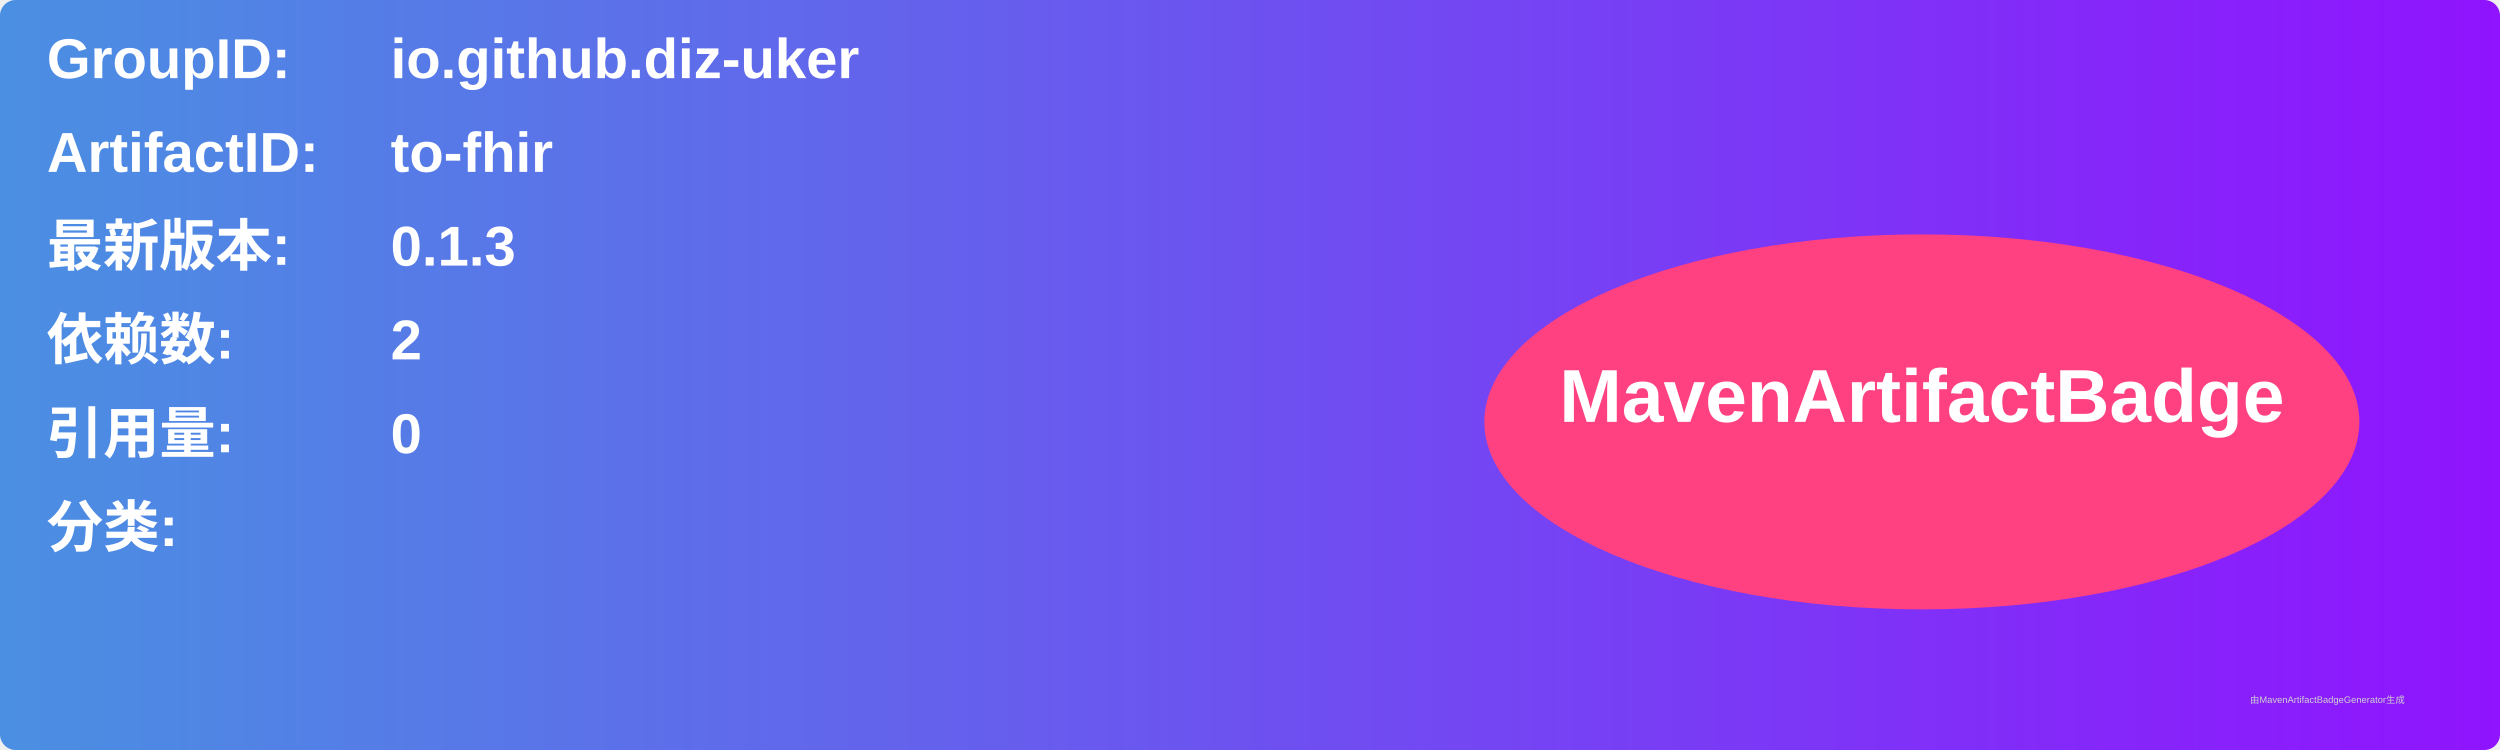
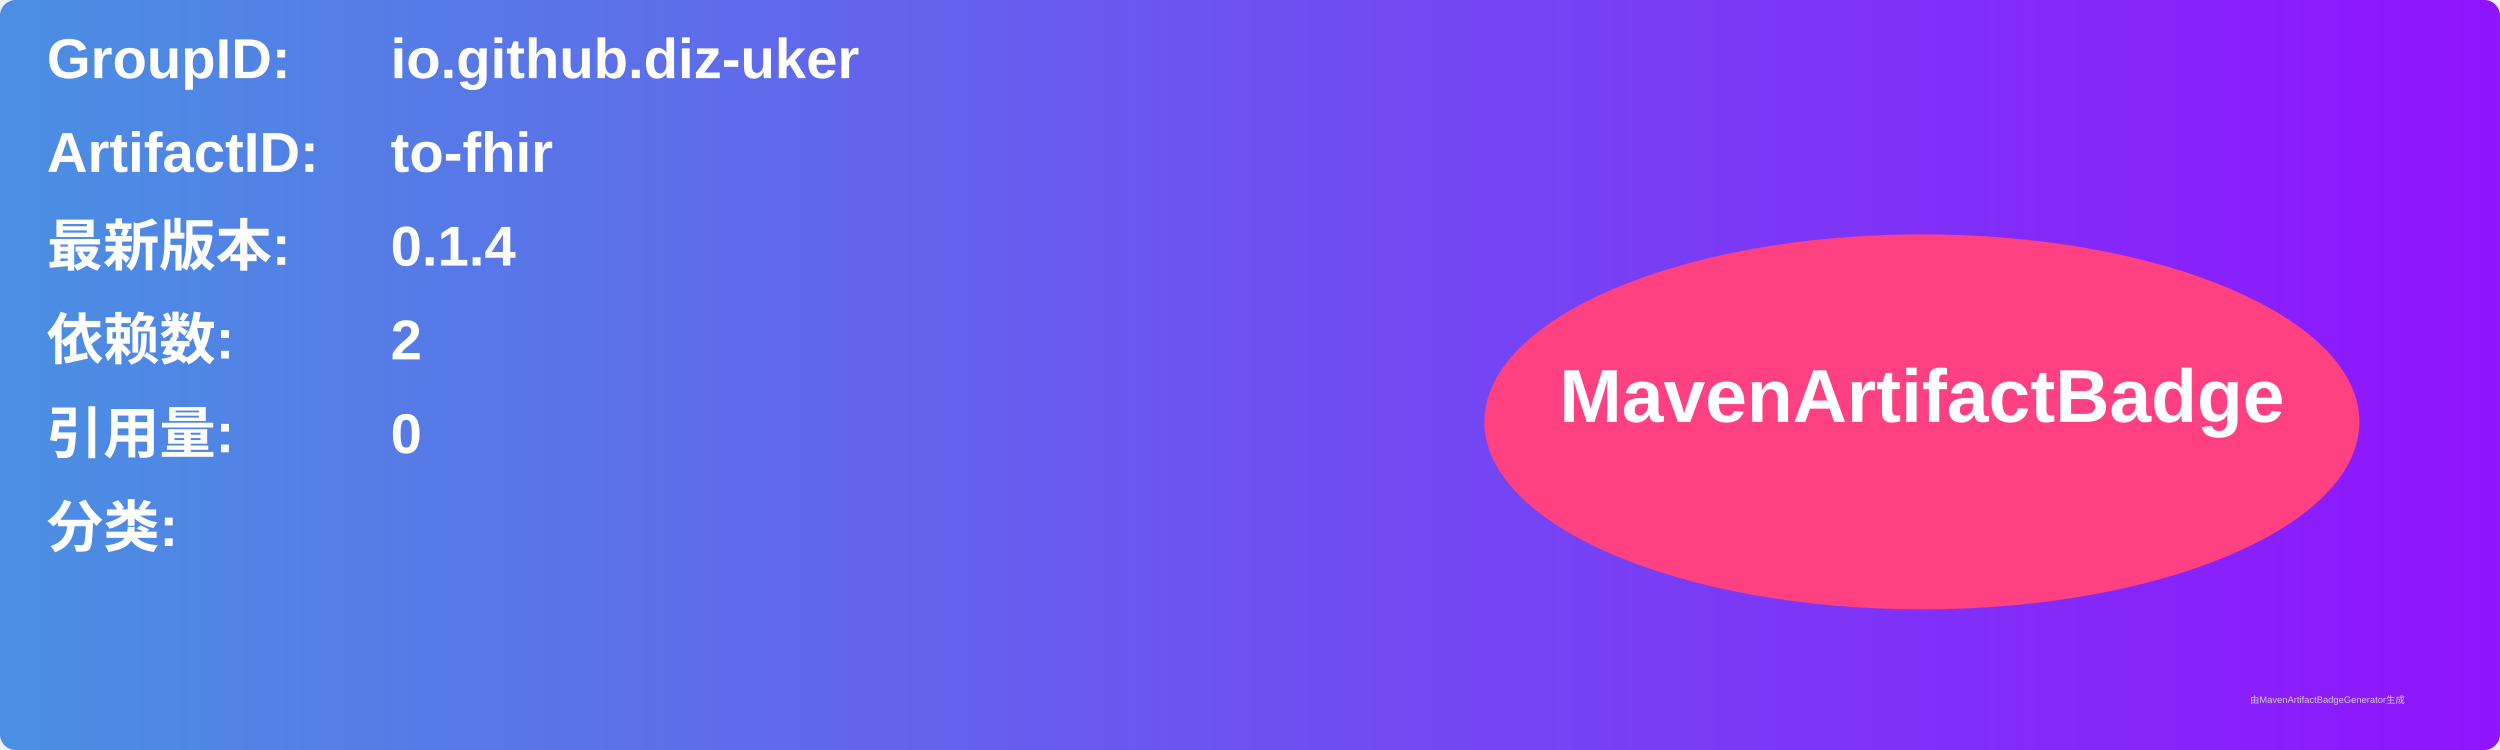
<svg xmlns="http://www.w3.org/2000/svg" width="800" height="240" viewBox="0 0 800 240">
  <linearGradient id="grad" x1="0%" y1="0%" x2="100%" y2="0%">
    <stop offset="0%" stop-color="#4a90e2" />
    <stop offset="100%" stop-color="#9013fe" />
  </linearGradient>
  <rect width="100%" height="100%" rx="5" ry="5" fill="url(#grad)" />
  <g transform="translate(15, 15)">
    <text x="0" y="10" font-family="Arial" font-size="18" fill="white" font-weight="bold" width="260">GroupID:</text>
    <text x="110" y="10" font-family="Arial" font-size="18" fill="white" font-weight="bold" width="460">io.github.diz-uker</text>
    <text x="0" y="40" font-family="Arial" font-size="18" fill="white" font-weight="bold" width="260">ArtifactID:</text>
    <text x="110" y="40" font-family="Arial" font-size="18" fill="white" font-weight="bold" width="460">to-fhir</text>
    <text x="0" y="70" font-family="Arial" font-size="18" fill="white" font-weight="bold">最新版本:</text>
    <text x="110" y="70" font-family="Arial" font-size="18" fill="white" font-weight="bold">
-       <tspan font-weight="bold">0.1.3</tspan>
+       <tspan font-weight="bold">0.1.4</tspan>
    </text>
    <text x="0" y="100" font-family="Arial" font-size="18" fill="white" font-weight="bold">依赖数: </text>
    <text x="110" y="100" font-family="Arial" font-size="18" fill="white">
      <tspan font-weight="bold">2</tspan>
    </text>
    <text x="0" y="130" font-family="Arial" font-size="18" fill="white" font-weight="bold">引用量: </text>
    <text x="110" y="130" font-family="Arial" font-size="18" fill="white">
      <tspan font-weight="bold">0</tspan>
    </text>
    <text x="0" y="160" font-family="Arial" font-size="18" fill="white" font-weight="bold">分类:</text>
    <text x="10" y="190" font-family="Arial" font-size="10" fill="white">
      <tspan font-weight="bold" />
    </text>
    <ellipse cx="600" cy="120" rx="140" ry="60" fill="#ff4081" />
    <text x="600" y="120" text-anchor="middle" font-family="Arial" font-size="24" fill="white" font-weight="bold">MavenArtifactBadge</text>
  </g>
  <text x="720" y="225" font-family="Arial" font-size="3" fill="#d0d0d0">由MavenArtifactBadgeGenerator生成</text>
</svg>
